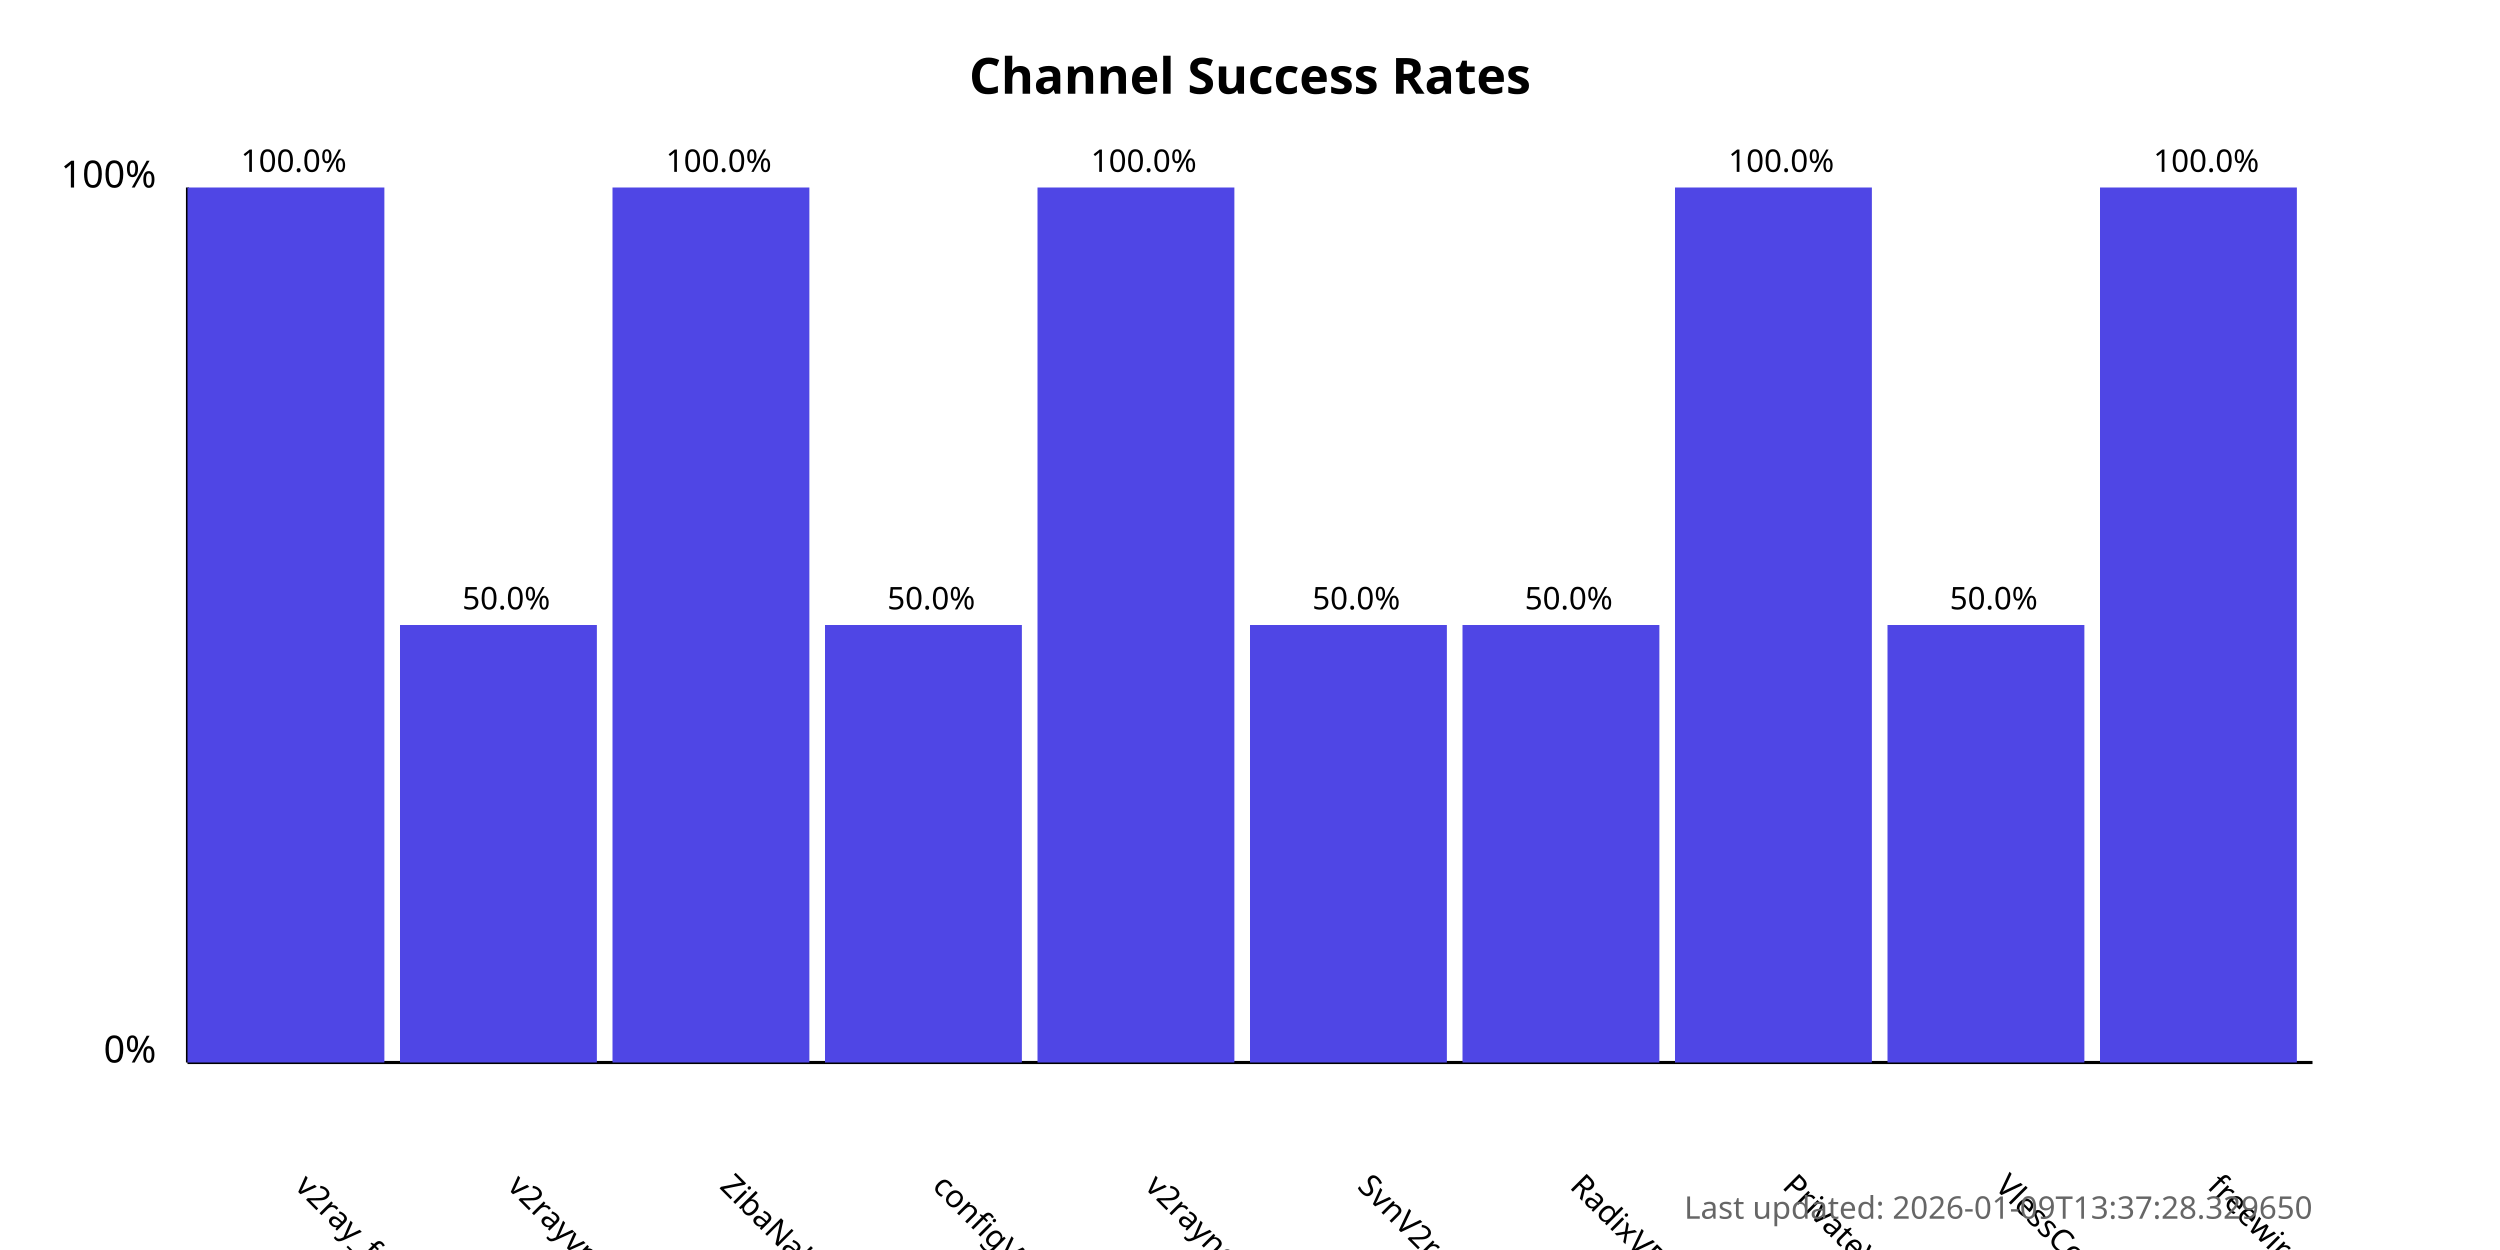
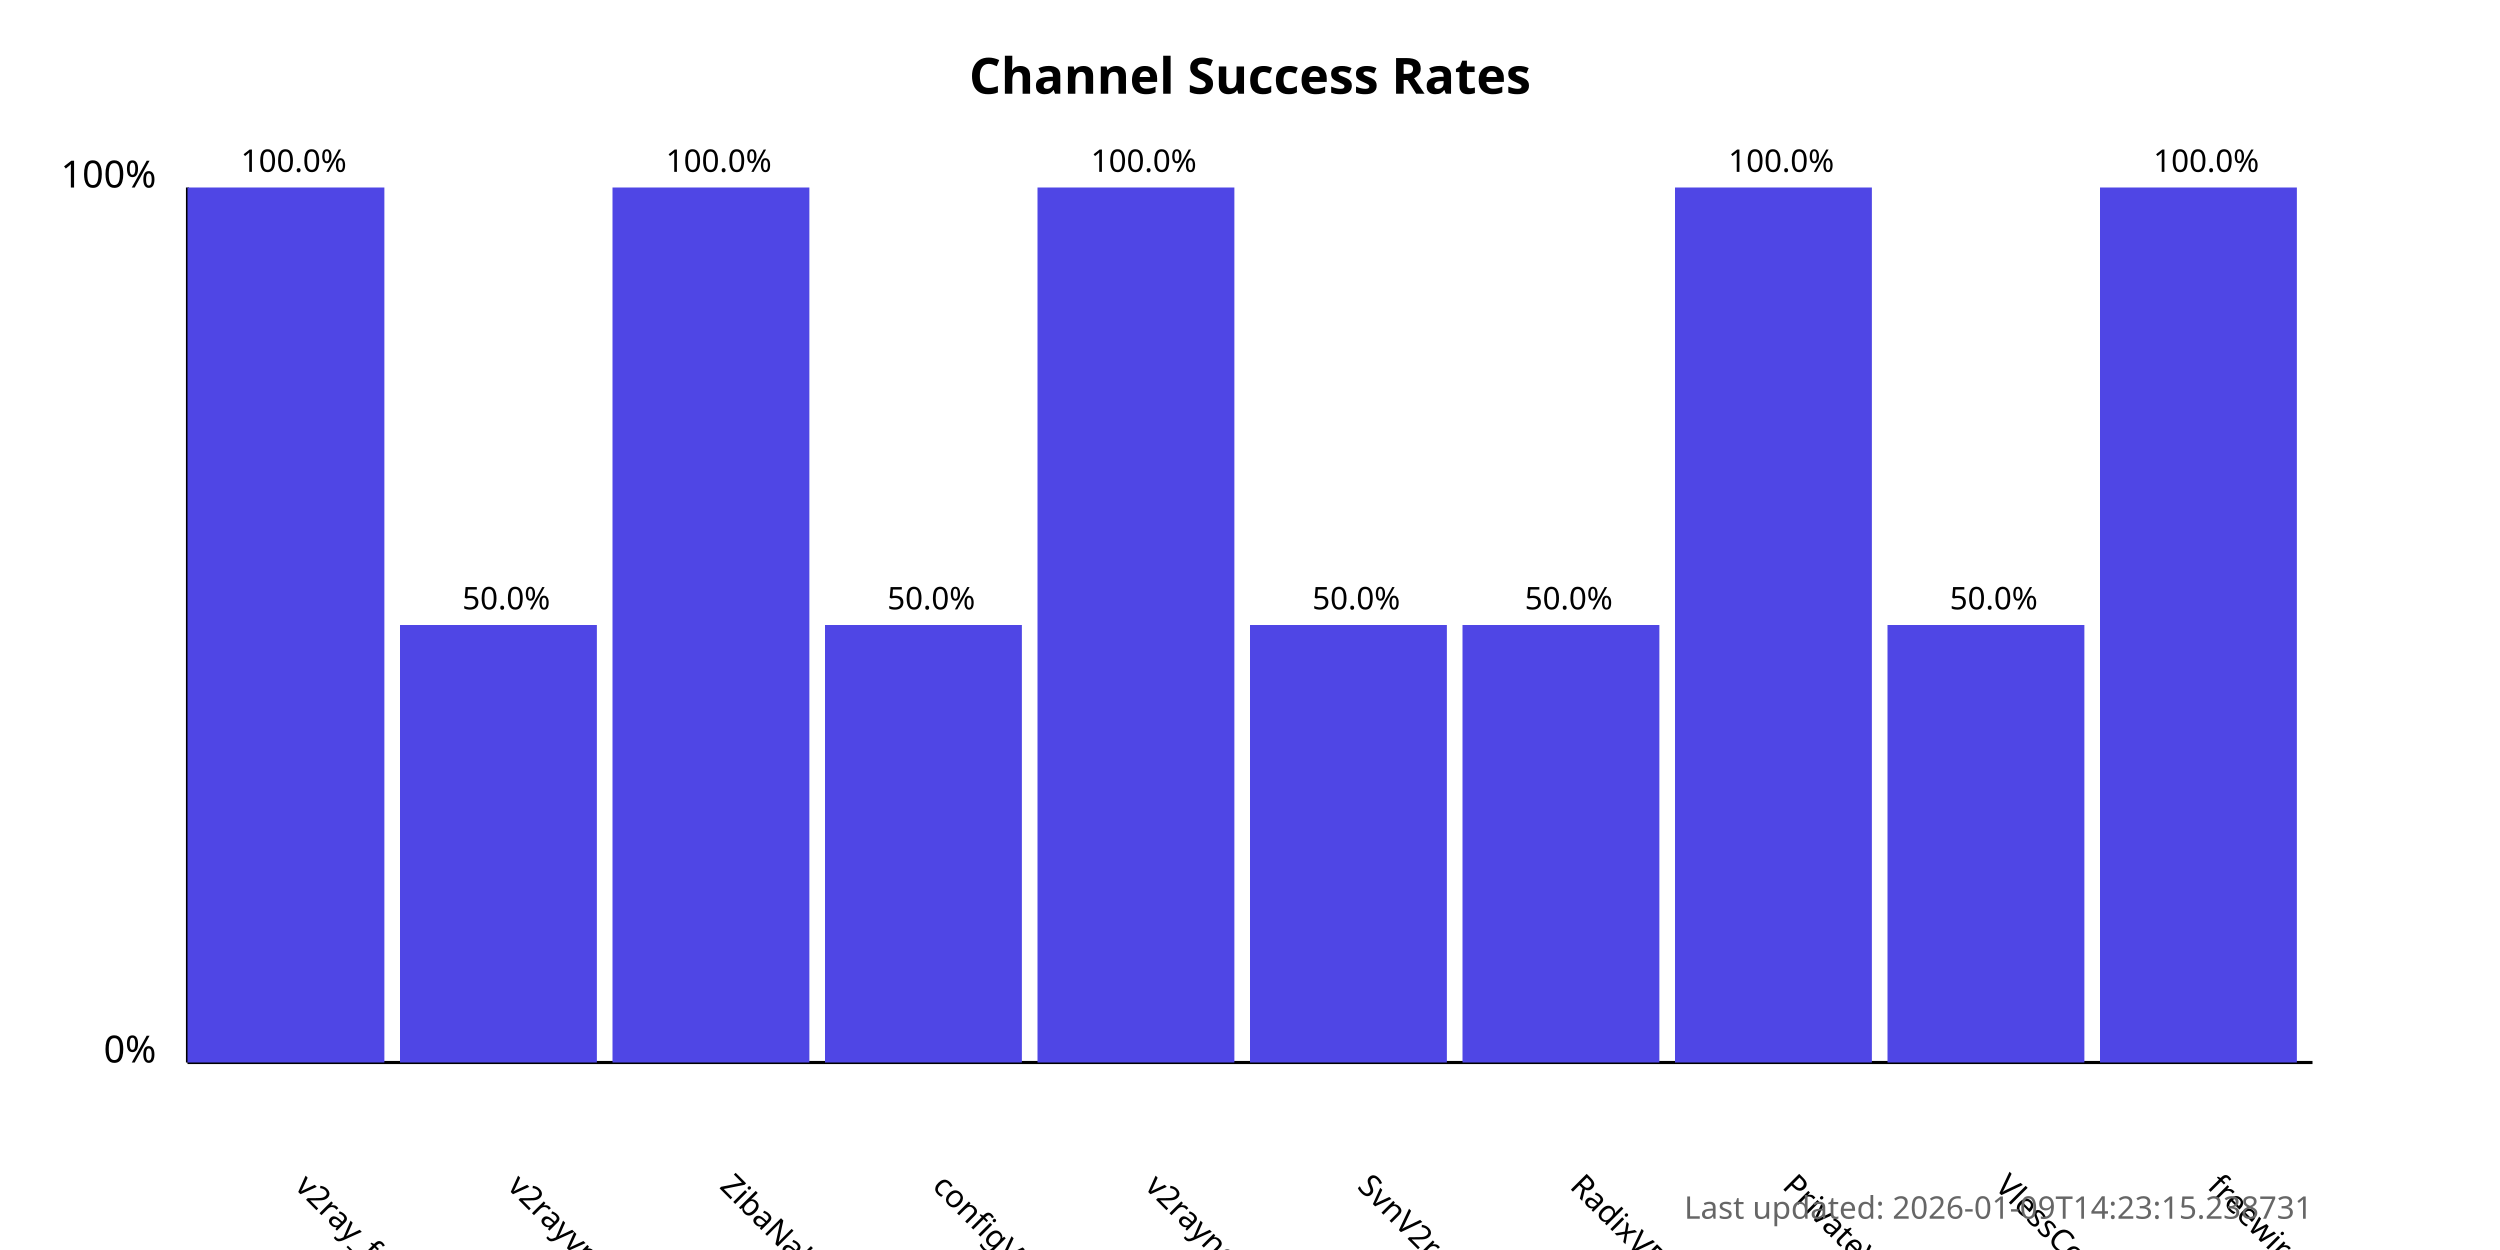
<svg xmlns="http://www.w3.org/2000/svg" width="800" height="400">
  <style>
            .chart-title { font: bold 16px sans-serif; }
            .axis-label { font: 12px sans-serif; }
            .tick-label { font: 10px sans-serif; }
            .bar { fill: #4f46e5; }
            .bar:hover { fill: #6366f1; }
            .timestamp { font: 10px sans-serif; fill: #666; }
        </style>
  <text x="400.0" y="30" text-anchor="middle" class="chart-title">
            Channel Success Rates
        </text>
  <line x1="60" y1="340" x2="60" y2="60" stroke="black" stroke-width="1" />
  <line x1="60" y1="340" x2="740" y2="340" stroke="black" stroke-width="1" />
  <text x="50" y="340" text-anchor="end" class="axis-label">0%</text>
  <text x="50" y="60" text-anchor="end" class="axis-label">100%</text>
  <g>
    <rect x="60" y="60.0" width="63.0" height="280.0" class="bar" />
    <text x="94.0" y="380" transform="rotate(45, 94.0, 380)" text-anchor="start" class="tick-label">
                v2ray_free_conf
            </text>
    <text x="94.0" y="55.0" text-anchor="middle" class="tick-label">
                100.0%
            </text>
  </g>
  <g>
    <rect x="128.0" y="200.0" width="63.0" height="140.0" class="bar" />
    <text x="162.0" y="380" transform="rotate(45, 162.0, 380)" text-anchor="start" class="tick-label">
                v2rayvpno
            </text>
    <text x="162.0" y="195.0" text-anchor="middle" class="tick-label">
                50.0%
            </text>
  </g>
  <g>
    <rect x="196.0" y="60.0" width="63.0" height="280.0" class="bar" />
    <text x="230.0" y="380" transform="rotate(45, 230.0, 380)" text-anchor="start" class="tick-label">
                ZibaNabz
            </text>
    <text x="230.0" y="55.0" text-anchor="middle" class="tick-label">
                100.0%
            </text>
  </g>
  <g>
    <rect x="264.0" y="200.0" width="63.0" height="140.0" class="bar" />
    <text x="298.0" y="380" transform="rotate(45, 298.0, 380)" text-anchor="start" class="tick-label">
                configV2rayForFree
            </text>
    <text x="298.0" y="195.0" text-anchor="middle" class="tick-label">
                50.0%
            </text>
  </g>
  <g>
    <rect x="332.0" y="60.0" width="63.0" height="280.0" class="bar" />
    <text x="366.0" y="380" transform="rotate(45, 366.0, 380)" text-anchor="start" class="tick-label">
                v2rayngvpn
            </text>
    <text x="366.0" y="55.0" text-anchor="middle" class="tick-label">
                100.0%
            </text>
  </g>
  <g>
    <rect x="400.0" y="200.0" width="63.0" height="140.0" class="bar" />
    <text x="434.0" y="380" transform="rotate(45, 434.0, 380)" text-anchor="start" class="tick-label">
                SvnV2ray
            </text>
    <text x="434.0" y="195.0" text-anchor="middle" class="tick-label">
                50.0%
            </text>
  </g>
  <g>
    <rect x="468.0" y="200.0" width="63.0" height="140.0" class="bar" />
    <text x="502.0" y="380" transform="rotate(45, 502.0, 380)" text-anchor="start" class="tick-label">
                RadixVPN
            </text>
    <text x="502.0" y="195.0" text-anchor="middle" class="tick-label">
                50.0%
            </text>
  </g>
  <g>
    <rect x="536.0" y="60.0" width="63.0" height="280.0" class="bar" />
    <text x="570.0" y="380" transform="rotate(45, 570.0, 380)" text-anchor="start" class="tick-label">
                PrivateVPNs
            </text>
    <text x="570.0" y="55.0" text-anchor="middle" class="tick-label">
                100.0%
            </text>
  </g>
  <g>
    <rect x="604.0" y="200.0" width="63.0" height="140.0" class="bar" />
    <text x="638.0" y="380" transform="rotate(45, 638.0, 380)" text-anchor="start" class="tick-label">
                VlessConfig
            </text>
    <text x="638.0" y="195.0" text-anchor="middle" class="tick-label">
                50.0%
            </text>
  </g>
  <g>
    <rect x="672.0" y="60.0" width="63.0" height="280.0" class="bar" />
    <text x="706.0" y="380" transform="rotate(45, 706.0, 380)" text-anchor="start" class="tick-label">
                freewireguard
            </text>
    <text x="706.0" y="55.0" text-anchor="middle" class="tick-label">
                100.0%
            </text>
  </g>
  <text x="740" y="390" text-anchor="end" class="timestamp">
-             Last updated: 2026-01-09T13:37:28.329650
+             Last updated: 2026-01-09T14:23:15.238731
        </text>
</svg>
